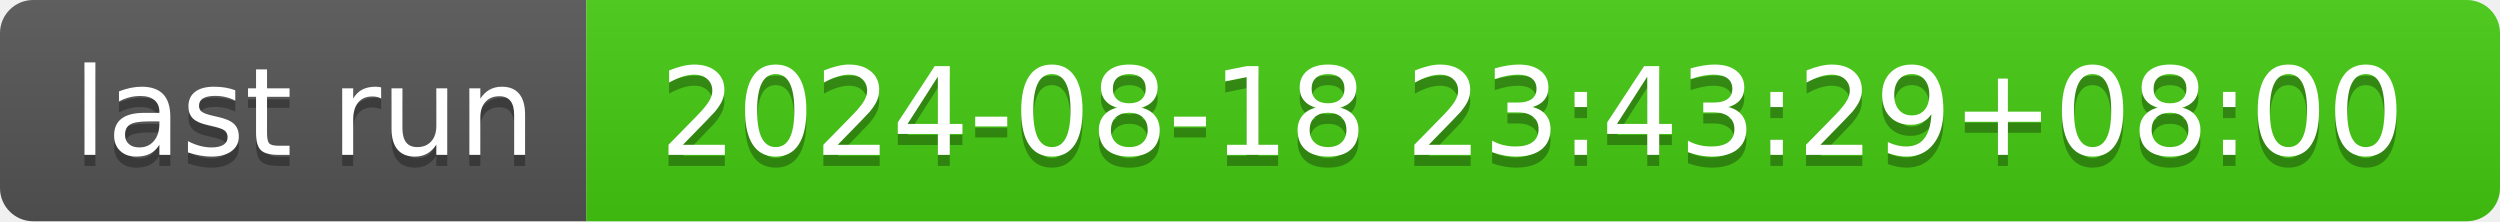
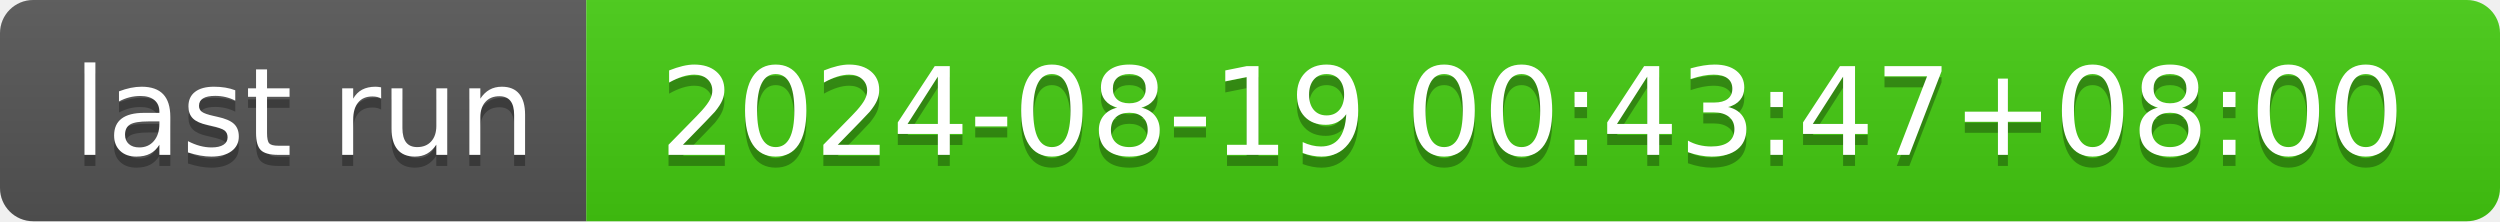
- <svg xmlns="http://www.w3.org/2000/svg" width="226" height="20" role="img" aria-label="last run: 2024-08-18 23:43:29+08:00">
+ <svg xmlns="http://www.w3.org/2000/svg" width="226" height="20" role="img" aria-label="last run: 2024-08-19 00:43:47+08:00">
  <linearGradient id="s" x2="0" y2="100%">
    <stop offset="0" stop-color="#bbb" stop-opacity=".1" />
    <stop offset="1" stop-opacity=".1" />
  </linearGradient>
  <clipPath id="r">
    <rect width="226" height="20" rx="3" fill="#fff" />
  </clipPath>
  <g clip-path="url(#r)">
    <rect width="53" height="20" fill="#555" />
    <rect x="53" width="173" height="20" fill="#4c1" />
    <rect width="226" height="20" fill="url(#s)" />
  </g>
  <g fill="#fff" text-anchor="middle" font-family="Verdana,Geneva,DejaVu Sans,sans-serif" text-rendering="geometricPrecision" font-size="110">
    <text aria-hidden="true" x="275" y="150" fill="#010101" fill-opacity=".3" transform="scale(.1)" textLength="430">last run</text>
    <text x="275" y="140" transform="scale(.1)" fill="#fff" textLength="430">last run</text>
-     <text aria-hidden="true" x="1385" y="150" fill="#010101" fill-opacity=".3" transform="scale(.1)" textLength="1630">2024-08-18 23:43:29+08:00</text>
-     <text x="1385" y="140" transform="scale(.1)" fill="#fff" textLength="1630">2024-08-18 23:43:29+08:00</text>
+     <text aria-hidden="true" x="1385" y="150" fill="#010101" fill-opacity=".3" transform="scale(.1)" textLength="1630">2024-08-19 00:43:47+08:00</text>
+     <text x="1385" y="140" transform="scale(.1)" fill="#fff" textLength="1630">2024-08-19 00:43:47+08:00</text>
  </g>
</svg>
